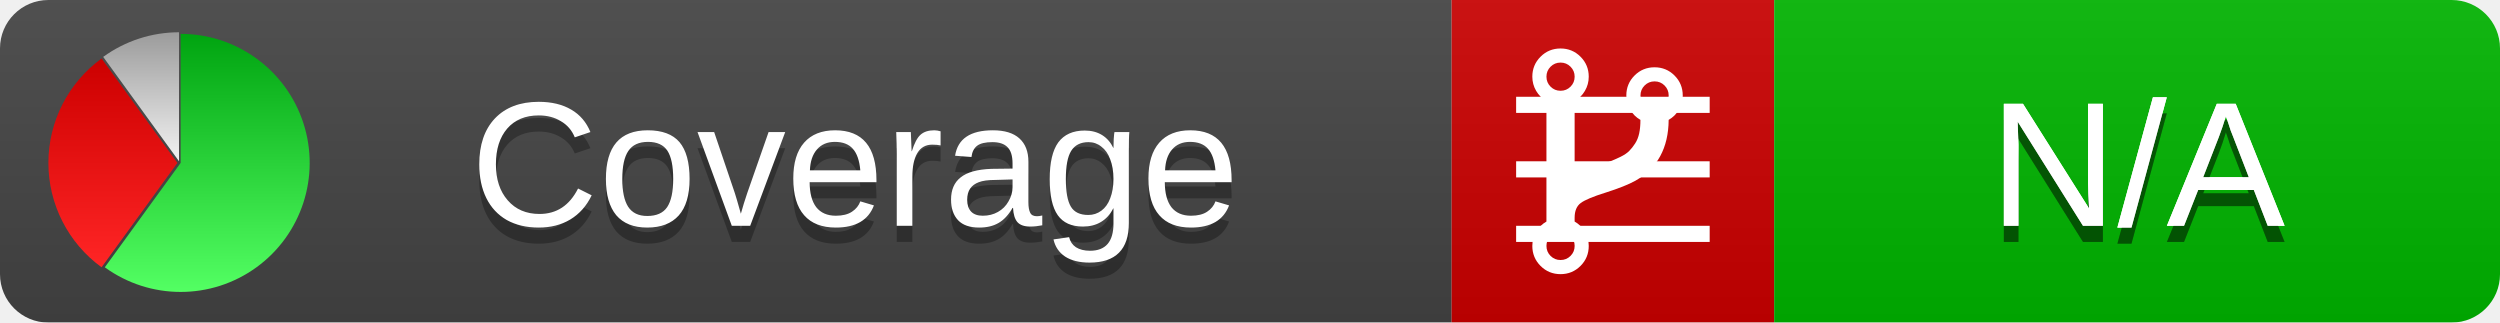
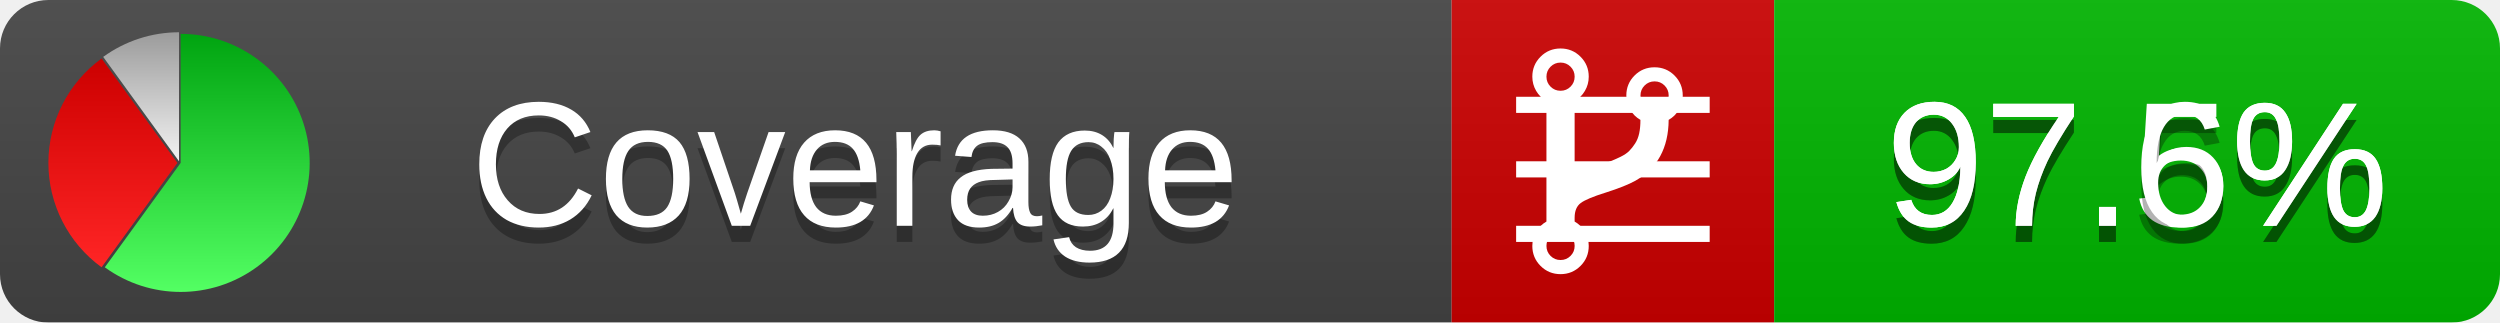
<svg xmlns="http://www.w3.org/2000/svg" xmlns:xlink="http://www.w3.org/1999/xlink" width="155" height="20">
  <style type="text/css">
          
            @keyframes fadeout {
              0 % { visibility: visible; opacity: 1; }
              40% { visibility: visible; opacity: 1; }
              50% { visibility: hidden; opacity: 0; }
              90% { visibility: hidden; opacity: 0; }
              100% { visibility: visible; opacity: 1; }
            }
            @keyframes fadein {
              0% { visibility: hidden; opacity: 0; }
              40% { visibility: hidden; opacity: 0; }
              50% { visibility: visible; opacity: 1; }
              90% { visibility: visible; opacity: 1; }
              100% { visibility: hidden; opacity: 0; }
            }
            .linecoverage {
                animation-duration: 10s;
                animation-name: fadeout;
                animation-iteration-count: infinite;
            }
            .branchcoverage {
                animation-duration: 10s;
                animation-name: fadein;
                animation-iteration-count: infinite;
            }
          
    </style>
  <defs>
    <linearGradient id="gradient" x2="0" y2="100%">
      <stop offset="0" stop-color="#bbb" stop-opacity=".1" />
      <stop offset="1" stop-opacity=".1" />
    </linearGradient>
    <linearGradient id="green" x2="0" y2="100%">
      <stop offset="0" stop-color="#00A410" />
      <stop offset="1" stop-color="#53FF63" />
    </linearGradient>
    <linearGradient id="red" x2="0" y2="100%">
      <stop offset="0" stop-color="#C00" />
      <stop offset="1" stop-color="#FF2525" />
    </linearGradient>
    <linearGradient id="gray" x2="0" y2="100%">
      <stop offset="0" stop-color="#9B9B9B" />
      <stop offset="1" stop-color="#F3F3F3" />
    </linearGradient>
    <mask id="mask">
      <rect width="155" height="20" rx="3" fill="#fff" />
    </mask>
    <g id="icon">
      <path style="fill:url(#green);" d="M205,202.5 l0,-200 a200,200 0 1,1 -117.558,361.803 z" />
      <path style="fill:url(#red);" d="M200,202.5 l-117.558,161.803 a200,200 0 0,1 0,-323.607 z" />
      <path style="fill:url(#gray);" d="M202.5,200 l-117.558,-161.803 a200,200 0 0,1 117.558,-38.196 z" />
    </g>
  </defs>
  <g mask="url(#mask)">
    <rect x="0" y="0" width="90" height="20" fill="#444" />
    <rect x="90" y="0" width="20" height="20" fill="#c00" />
    <rect x="110" y="0" width="45" height="20" fill="#00B600" />
    <rect x="0" y="0" width="155" height="20" fill="url(#gradient)" />
  </g>
  <g>
    <path class="linecoverage" stroke="#fff" d="M94 6.5 h12 M94 10.5 h12 M94 14.5 h12" />
    <path class="branchcoverage" fill="#fff" d="m 97.628,15.247 q 0,-0.364 -0.255,-0.619 -0.255,-0.255 -0.619,-0.255 -0.364,0 -0.619,0.255 -0.255,0.255 -0.255,0.619 0,0.364 0.255,0.619 0.255,0.255 0.619,0.255 0.364,0 0.619,-0.255 0.255,-0.255 0.255,-0.619 z m 0,-10.493 q 0,-0.364 -0.255,-0.619 -0.255,-0.255 -0.619,-0.255 -0.364,0 -0.619,0.255 -0.255,0.255 -0.255,0.619 0,0.364 0.255,0.619 0.255,0.255 0.619,0.255 0.364,0 0.619,-0.255 0.255,-0.255 0.255,-0.619 z m 5.83,1.166 q 0,-0.364 -0.255,-0.619 -0.255,-0.255 -0.619,-0.255 -0.364,0 -0.619,0.255 -0.255,0.255 -0.255,0.619 0,0.364 0.255,0.619 0.255,0.255 0.619,0.255 0.364,0 0.619,-0.255 0.255,-0.255 0.255,-0.619 z m 0.874,0 q 0,0.474 -0.237,0.879 -0.237,0.405 -0.638,0.633 -0.018,2.614 -2.059,3.771 -0.619,0.346 -1.849,0.738 -1.166,0.364 -1.544,0.647 -0.378,0.282 -0.378,0.911 l 0,0.237 q 0.401,0.228 0.638,0.633 0.237,0.405 0.237,0.879 0,0.729 -0.51,1.239 -0.51,0.51 -1.239,0.51 -0.729,0 -1.239,-0.51 -0.51,-0.51 -0.51,-1.239 0,-0.474 0.237,-0.879 0.237,-0.405 0.638,-0.633 l 0,-7.469 q -0.401,-0.228 -0.638,-0.633 -0.237,-0.405 -0.237,-0.879 0,-0.729 0.51,-1.239 0.51,-0.51 1.239,-0.51 0.729,0 1.239,0.51 0.51,0.51 0.51,1.239 0,0.474 -0.237,0.879 -0.237,0.405 -0.638,0.633 l 0,4.527 q 0.492,-0.237 1.403,-0.519 0.501,-0.155 0.797,-0.269 0.296,-0.114 0.642,-0.282 0.346,-0.169 0.537,-0.36 0.191,-0.191 0.369,-0.465 0.178,-0.273 0.255,-0.633 0.077,-0.36 0.077,-0.833 -0.401,-0.228 -0.638,-0.633 -0.237,-0.405 -0.237,-0.879 0,-0.729 0.51,-1.239 0.51,-0.51 1.239,-0.51 0.729,0 1.239,0.51 0.51,0.51 0.51,1.239 z" />
  </g>
  <g fill="#fff" text-anchor="middle" font-family="Verdana,Arial,Geneva,sans-serif" font-size="11">
    <a xlink:href="https://github.com/danielpalme/ReportGenerator" target="_top">
      <use xlink:href="#icon" transform="translate(3,2) scale(.04)" />
    </a>
    <text x="53" y="15" fill="#010101" fill-opacity=".3">Coverage</text>
    <text x="53" y="14" fill="#fff">Coverage</text>
-     <text class="linecoverage" x="132.5" y="15" fill="#010101" fill-opacity=".3">N/A</text>
-     <text class="linecoverage" x="132.5" y="14">N/A</text>
-     <text class="branchcoverage" x="132.5" y="15" fill="#010101" fill-opacity=".3">N/A</text>
-     <text class="branchcoverage" x="132.5" y="14">N/A</text>
+     <text class="linecoverage" x="132.5" y="15" fill="#010101" fill-opacity=".3">97.5%</text>
+     <text class="linecoverage" x="132.5" y="14">97.5%</text>
+     <text class="branchcoverage" x="132.5" y="15" fill="#010101" fill-opacity=".3">97.6%</text>
+     <text class="branchcoverage" x="132.5" y="14">97.6%</text>
  </g>
  <g>
    <rect class="linecoverage" x="90" y="0" width="65" height="20" fill-opacity="0" />
    <rect class="branchcoverage" x="90" y="0" width="65" height="20" fill-opacity="0" />
  </g>
</svg>
